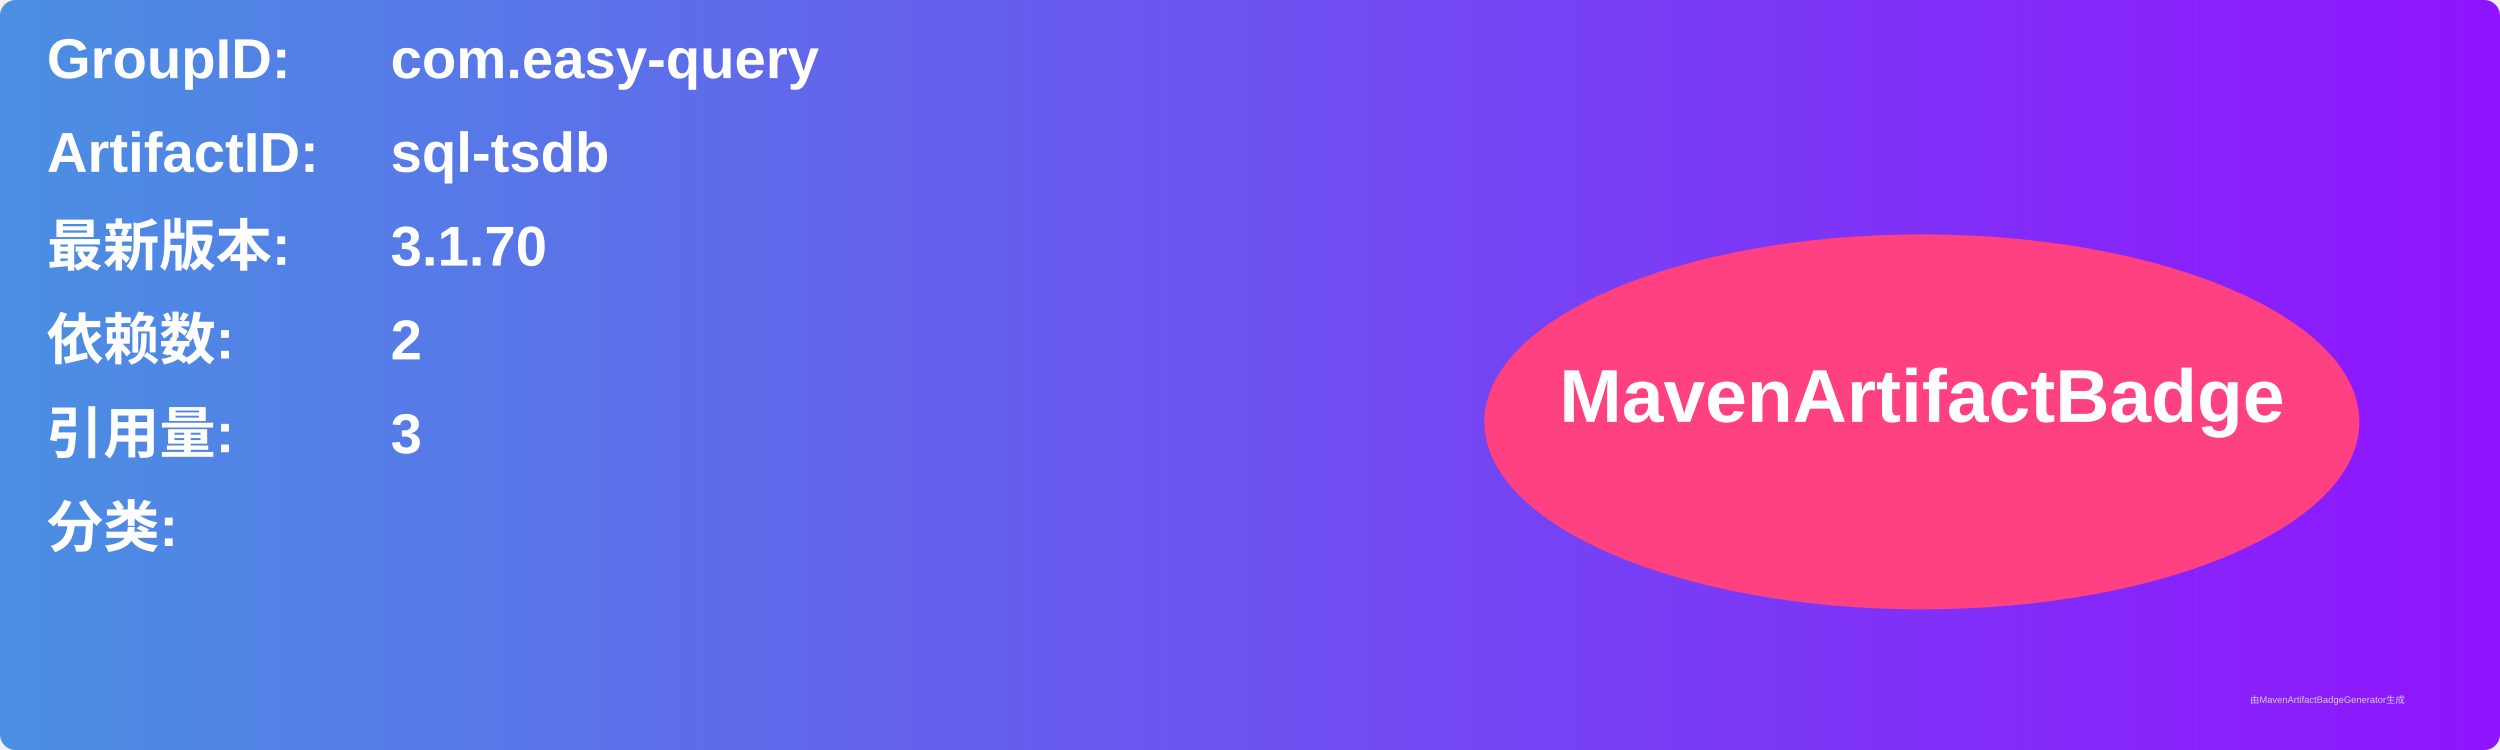
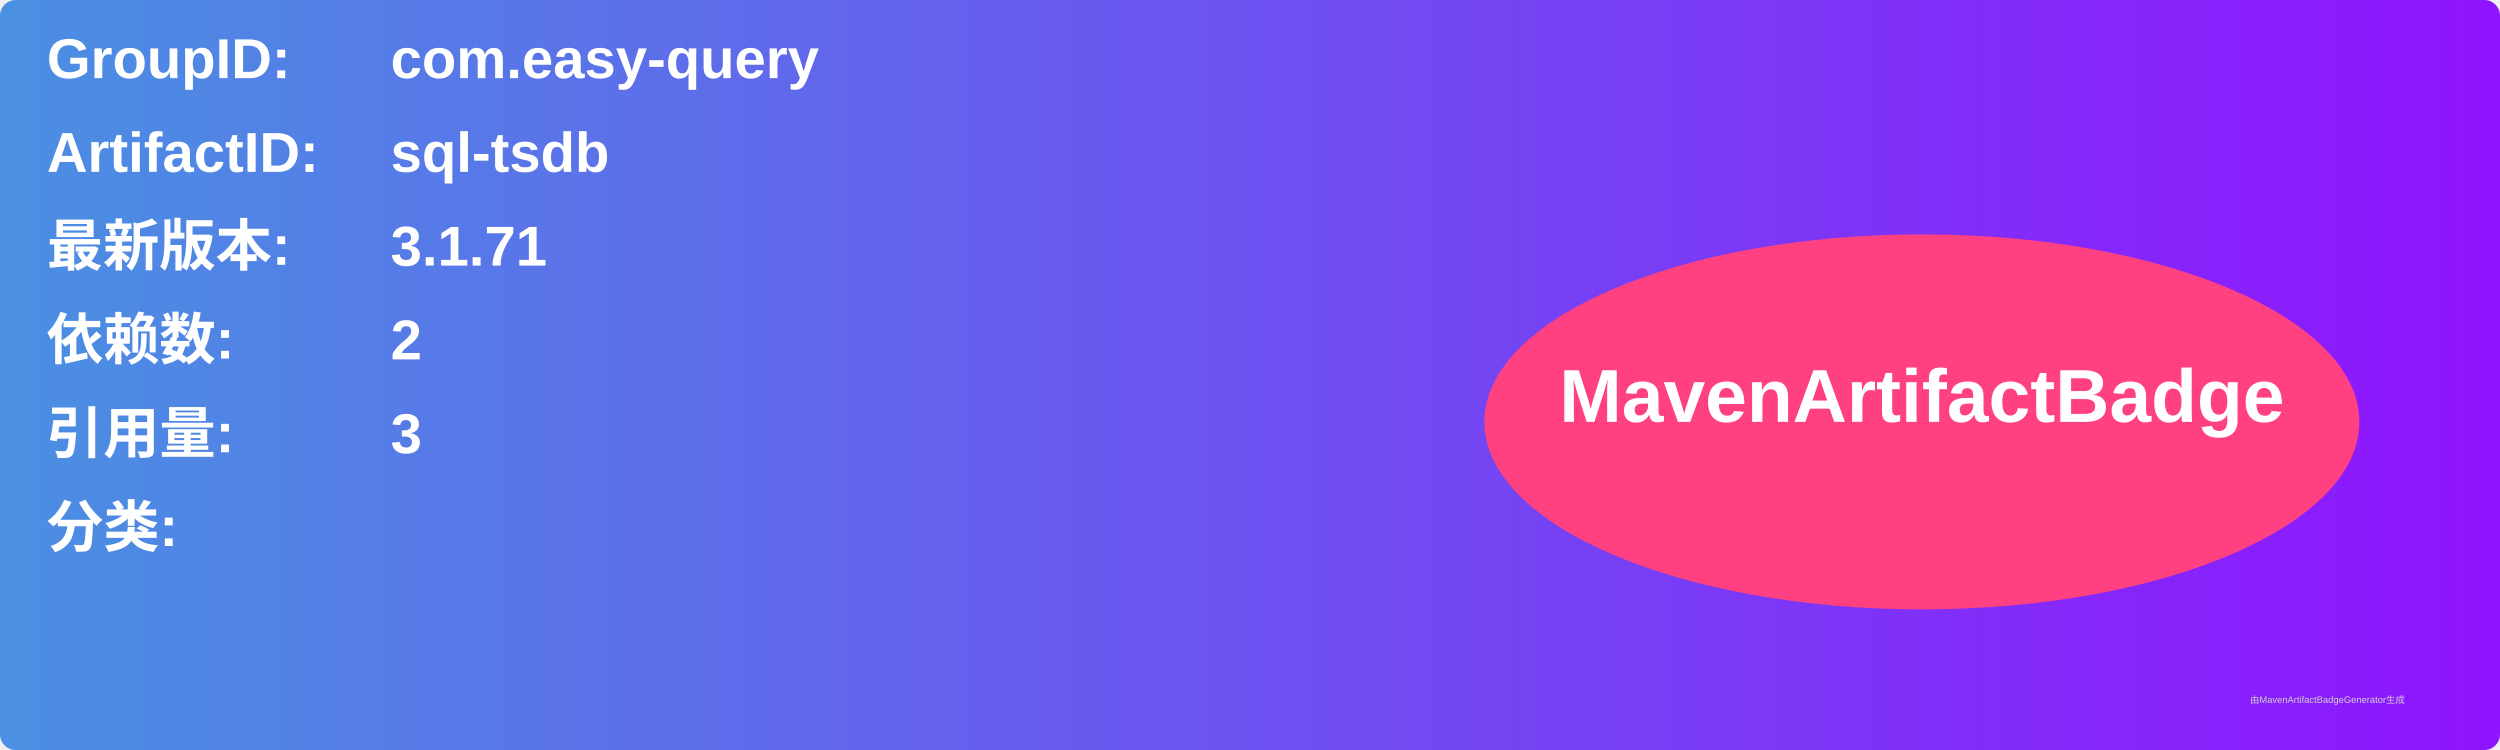
<svg xmlns="http://www.w3.org/2000/svg" width="800" height="240" viewBox="0 0 800 240">
  <linearGradient id="grad" x1="0%" y1="0%" x2="100%" y2="0%">
    <stop offset="0%" stop-color="#4a90e2" />
    <stop offset="100%" stop-color="#9013fe" />
  </linearGradient>
  <rect width="100%" height="100%" rx="5" ry="5" fill="url(#grad)" />
  <g transform="translate(15, 15)">
    <text x="0" y="10" font-family="Arial" font-size="18" fill="white" font-weight="bold" width="260">GroupID:</text>
    <text x="110" y="10" font-family="Arial" font-size="18" fill="white" font-weight="bold" width="460">com.easy-query</text>
    <text x="0" y="40" font-family="Arial" font-size="18" fill="white" font-weight="bold" width="260">ArtifactID:</text>
    <text x="110" y="40" font-family="Arial" font-size="18" fill="white" font-weight="bold" width="460">sql-tsdb</text>
    <text x="0" y="70" font-family="Arial" font-size="18" fill="white" font-weight="bold">最新版本:</text>
    <text x="110" y="70" font-family="Arial" font-size="18" fill="white" font-weight="bold">
-       <tspan font-weight="bold">3.1.70</tspan>
+       <tspan font-weight="bold">3.1.71</tspan>
    </text>
    <text x="0" y="100" font-family="Arial" font-size="18" fill="white" font-weight="bold">依赖数: </text>
    <text x="110" y="100" font-family="Arial" font-size="18" fill="white">
      <tspan font-weight="bold">2</tspan>
    </text>
    <text x="0" y="130" font-family="Arial" font-size="18" fill="white" font-weight="bold">引用量: </text>
    <text x="110" y="130" font-family="Arial" font-size="18" fill="white">
      <tspan font-weight="bold">3</tspan>
    </text>
    <text x="0" y="160" font-family="Arial" font-size="18" fill="white" font-weight="bold">分类:</text>
    <text x="10" y="190" font-family="Arial" font-size="10" fill="white">
      <tspan font-weight="bold" />
    </text>
    <ellipse cx="600" cy="120" rx="140" ry="60" fill="#ff4081" />
    <text x="600" y="120" text-anchor="middle" font-family="Arial" font-size="24" fill="white" font-weight="bold">MavenArtifactBadge</text>
  </g>
  <text x="720" y="225" font-family="Arial" font-size="3" fill="#d0d0d0">由MavenArtifactBadgeGenerator生成</text>
</svg>
